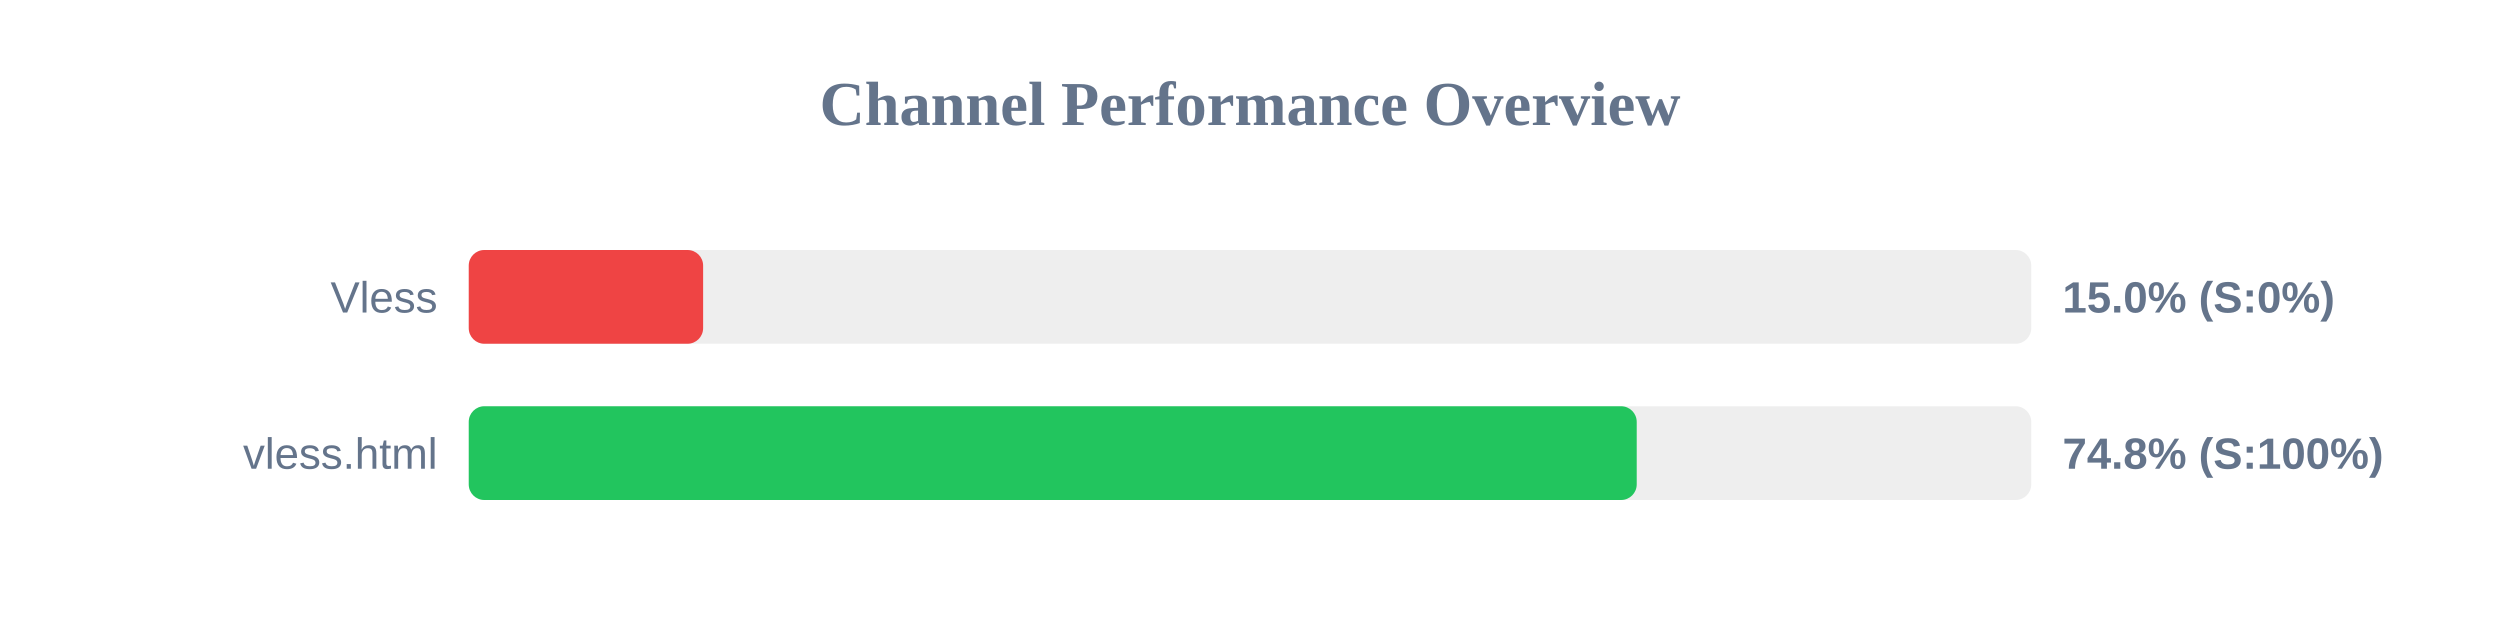
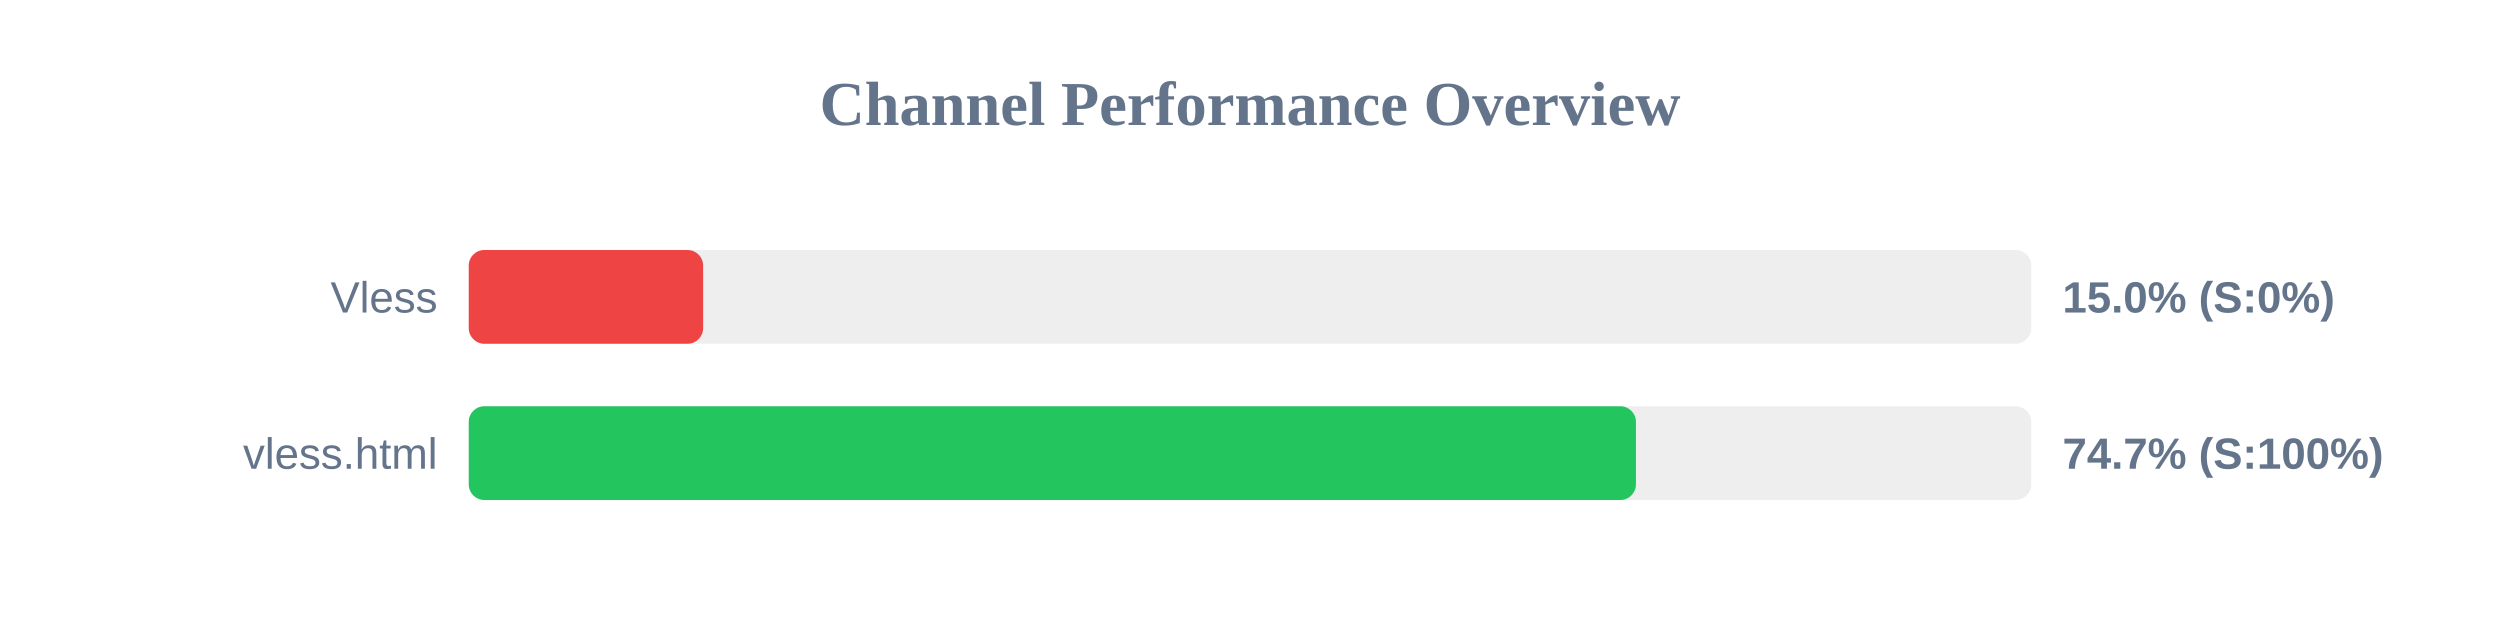
<svg xmlns="http://www.w3.org/2000/svg" width="800" height="200" version="1.1">
  <style>
        .row { font: 14px Arial; fill: #64748b; }
        .score { font: bold 14px Arial; fill: #64748b; }
    </style>
  <text x="400" y="40" text-anchor="middle" font-size="20px" font-weight="bold" fill="#64748b">Channel Performance Overview</text>
  <rect x="150" y="80" width="500" height="30" fill="#eee" rx="5" />
  <rect x="150" y="80" width="75.0" height="30" fill="#ef4444" rx="5" />
  <text x="140" y="100" text-anchor="end" class="row">Vless</text>
  <text x="660" y="100" text-anchor="start" class="score">15.0% (S:0%)</text>
  <rect x="150" y="130" width="500" height="30" fill="#eee" rx="5" />
-   <rect x="150" y="130" width="373.75" height="30" fill="#22c55e" rx="5" />
+   <rect x="150" y="130" width="373.5" height="30" fill="#22c55e" rx="5" />
  <text x="140" y="150" text-anchor="end" class="row">vless.html</text>
-   <text x="660" y="150" text-anchor="start" class="score">74.8% (S:100%)</text>
+   <text x="660" y="150" text-anchor="start" class="score">74.7% (S:100%)</text>
</svg>
